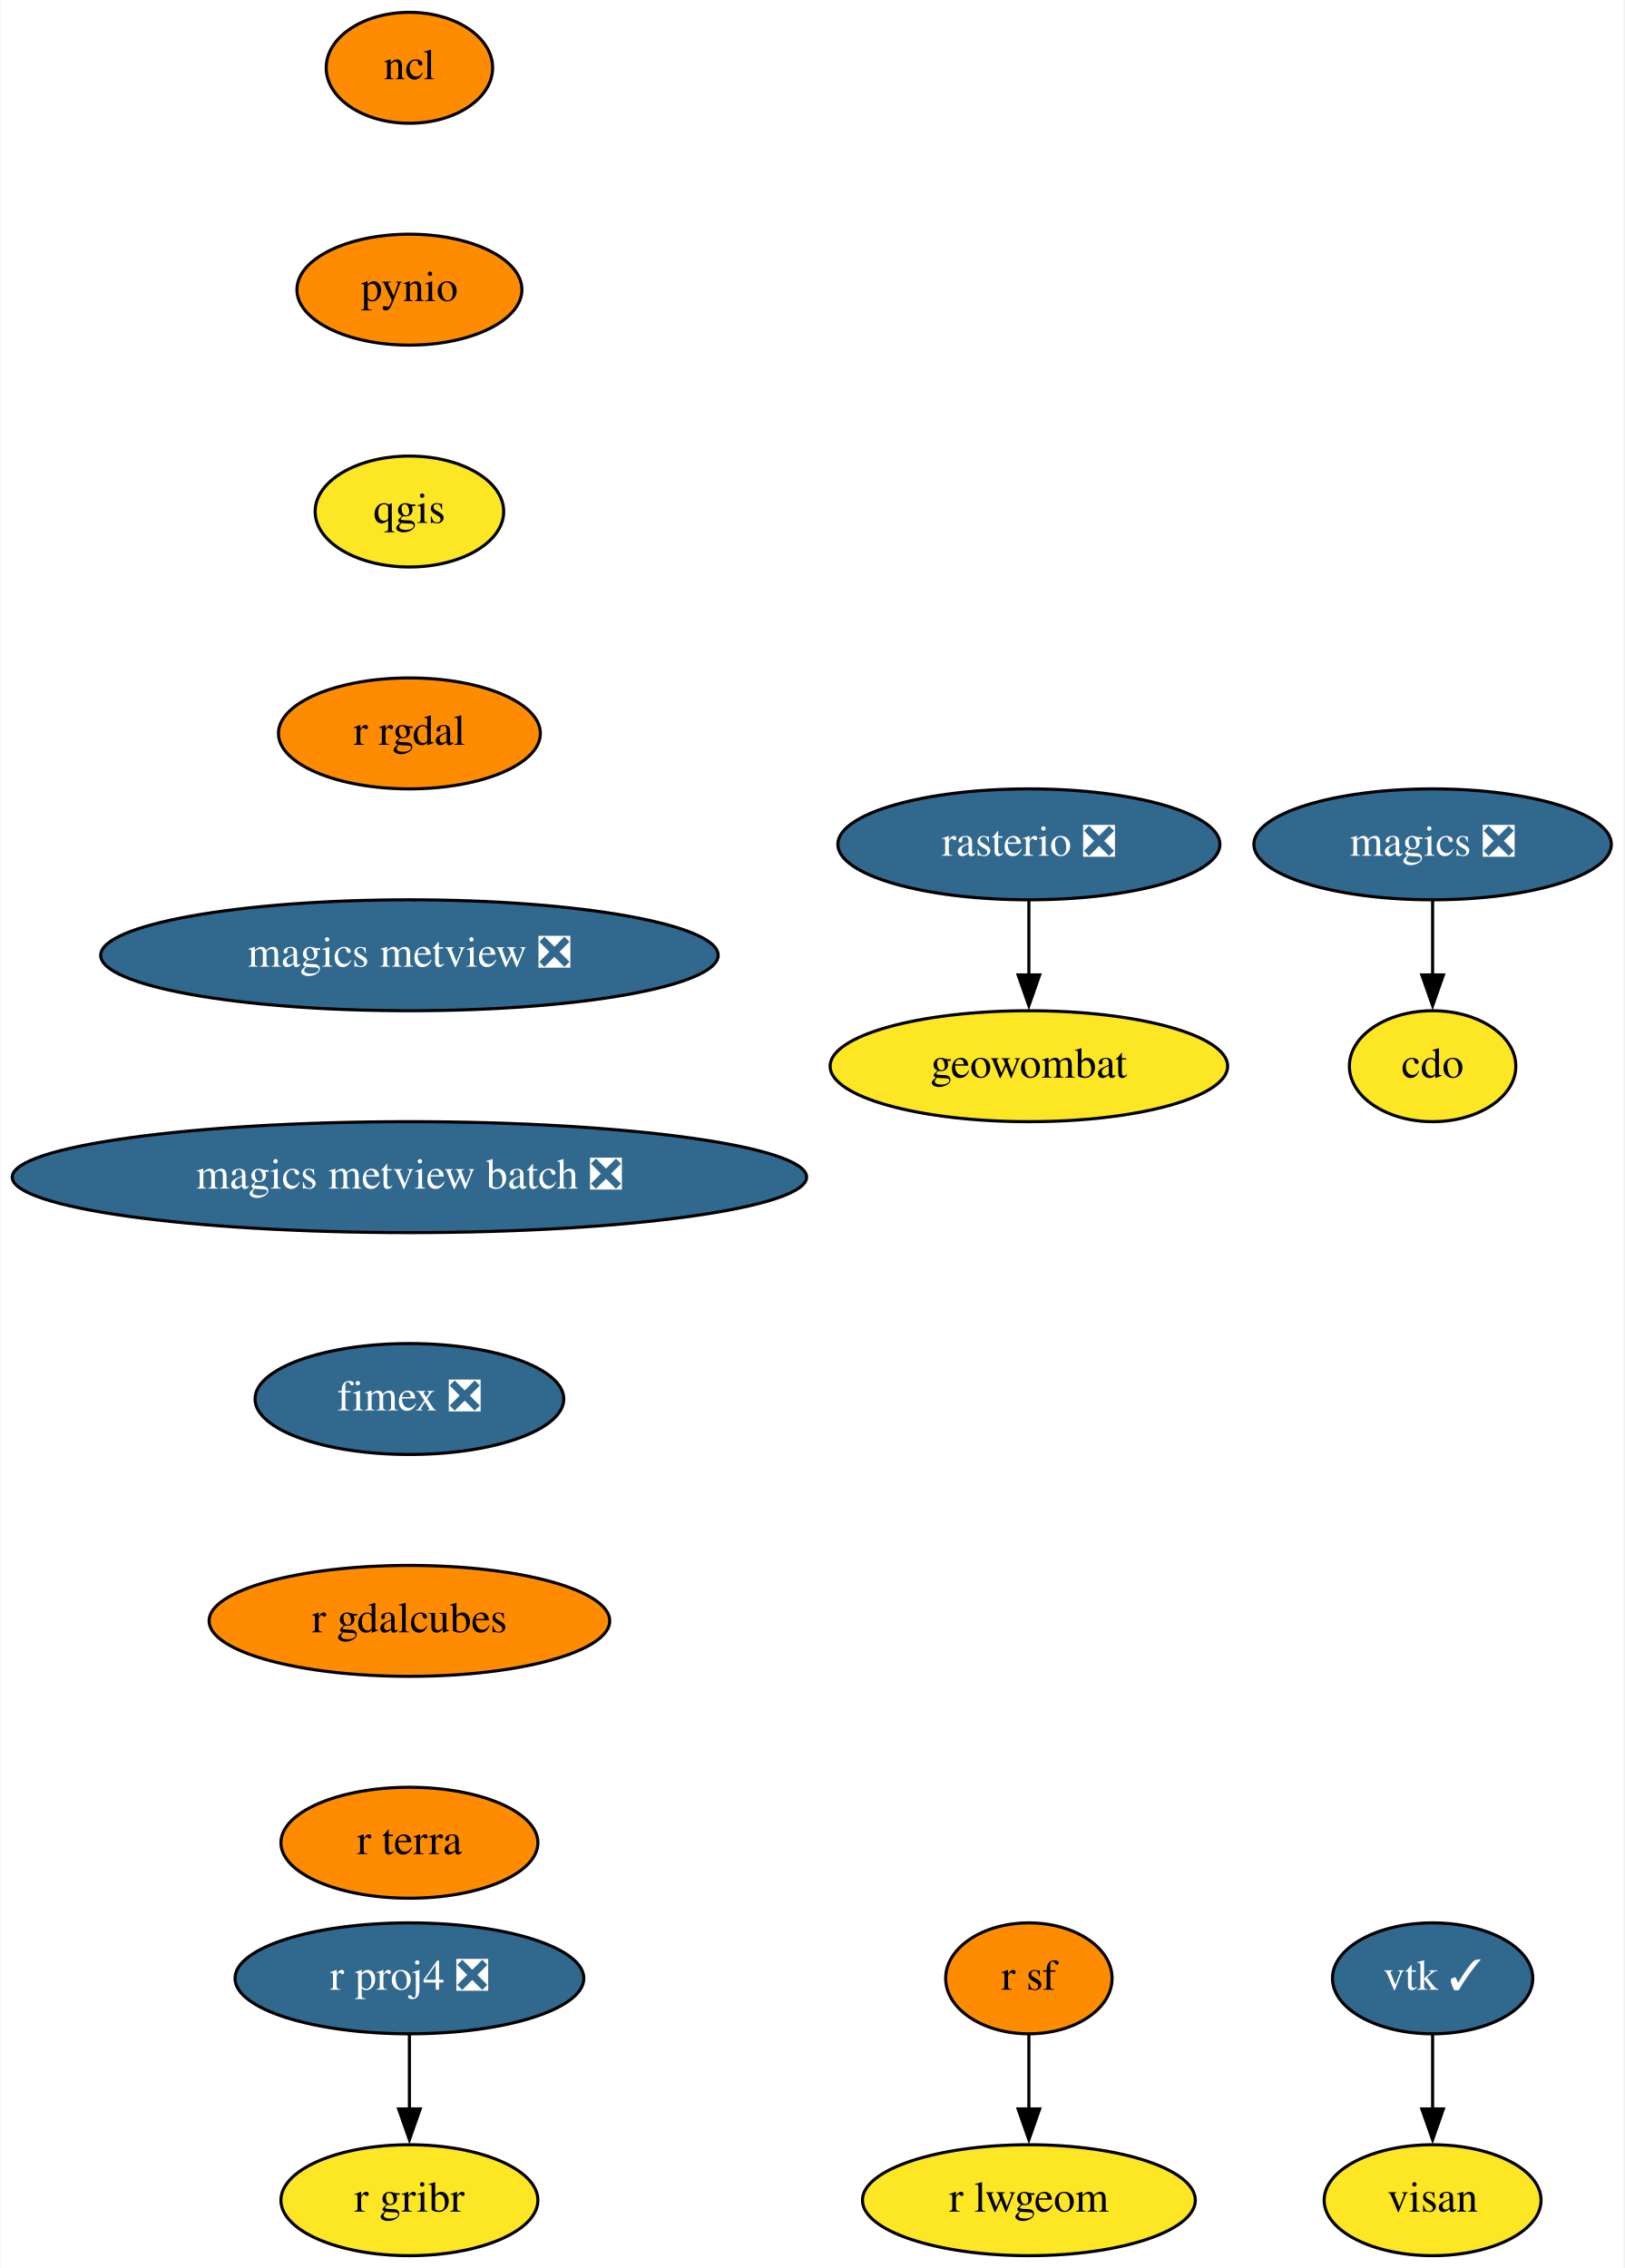
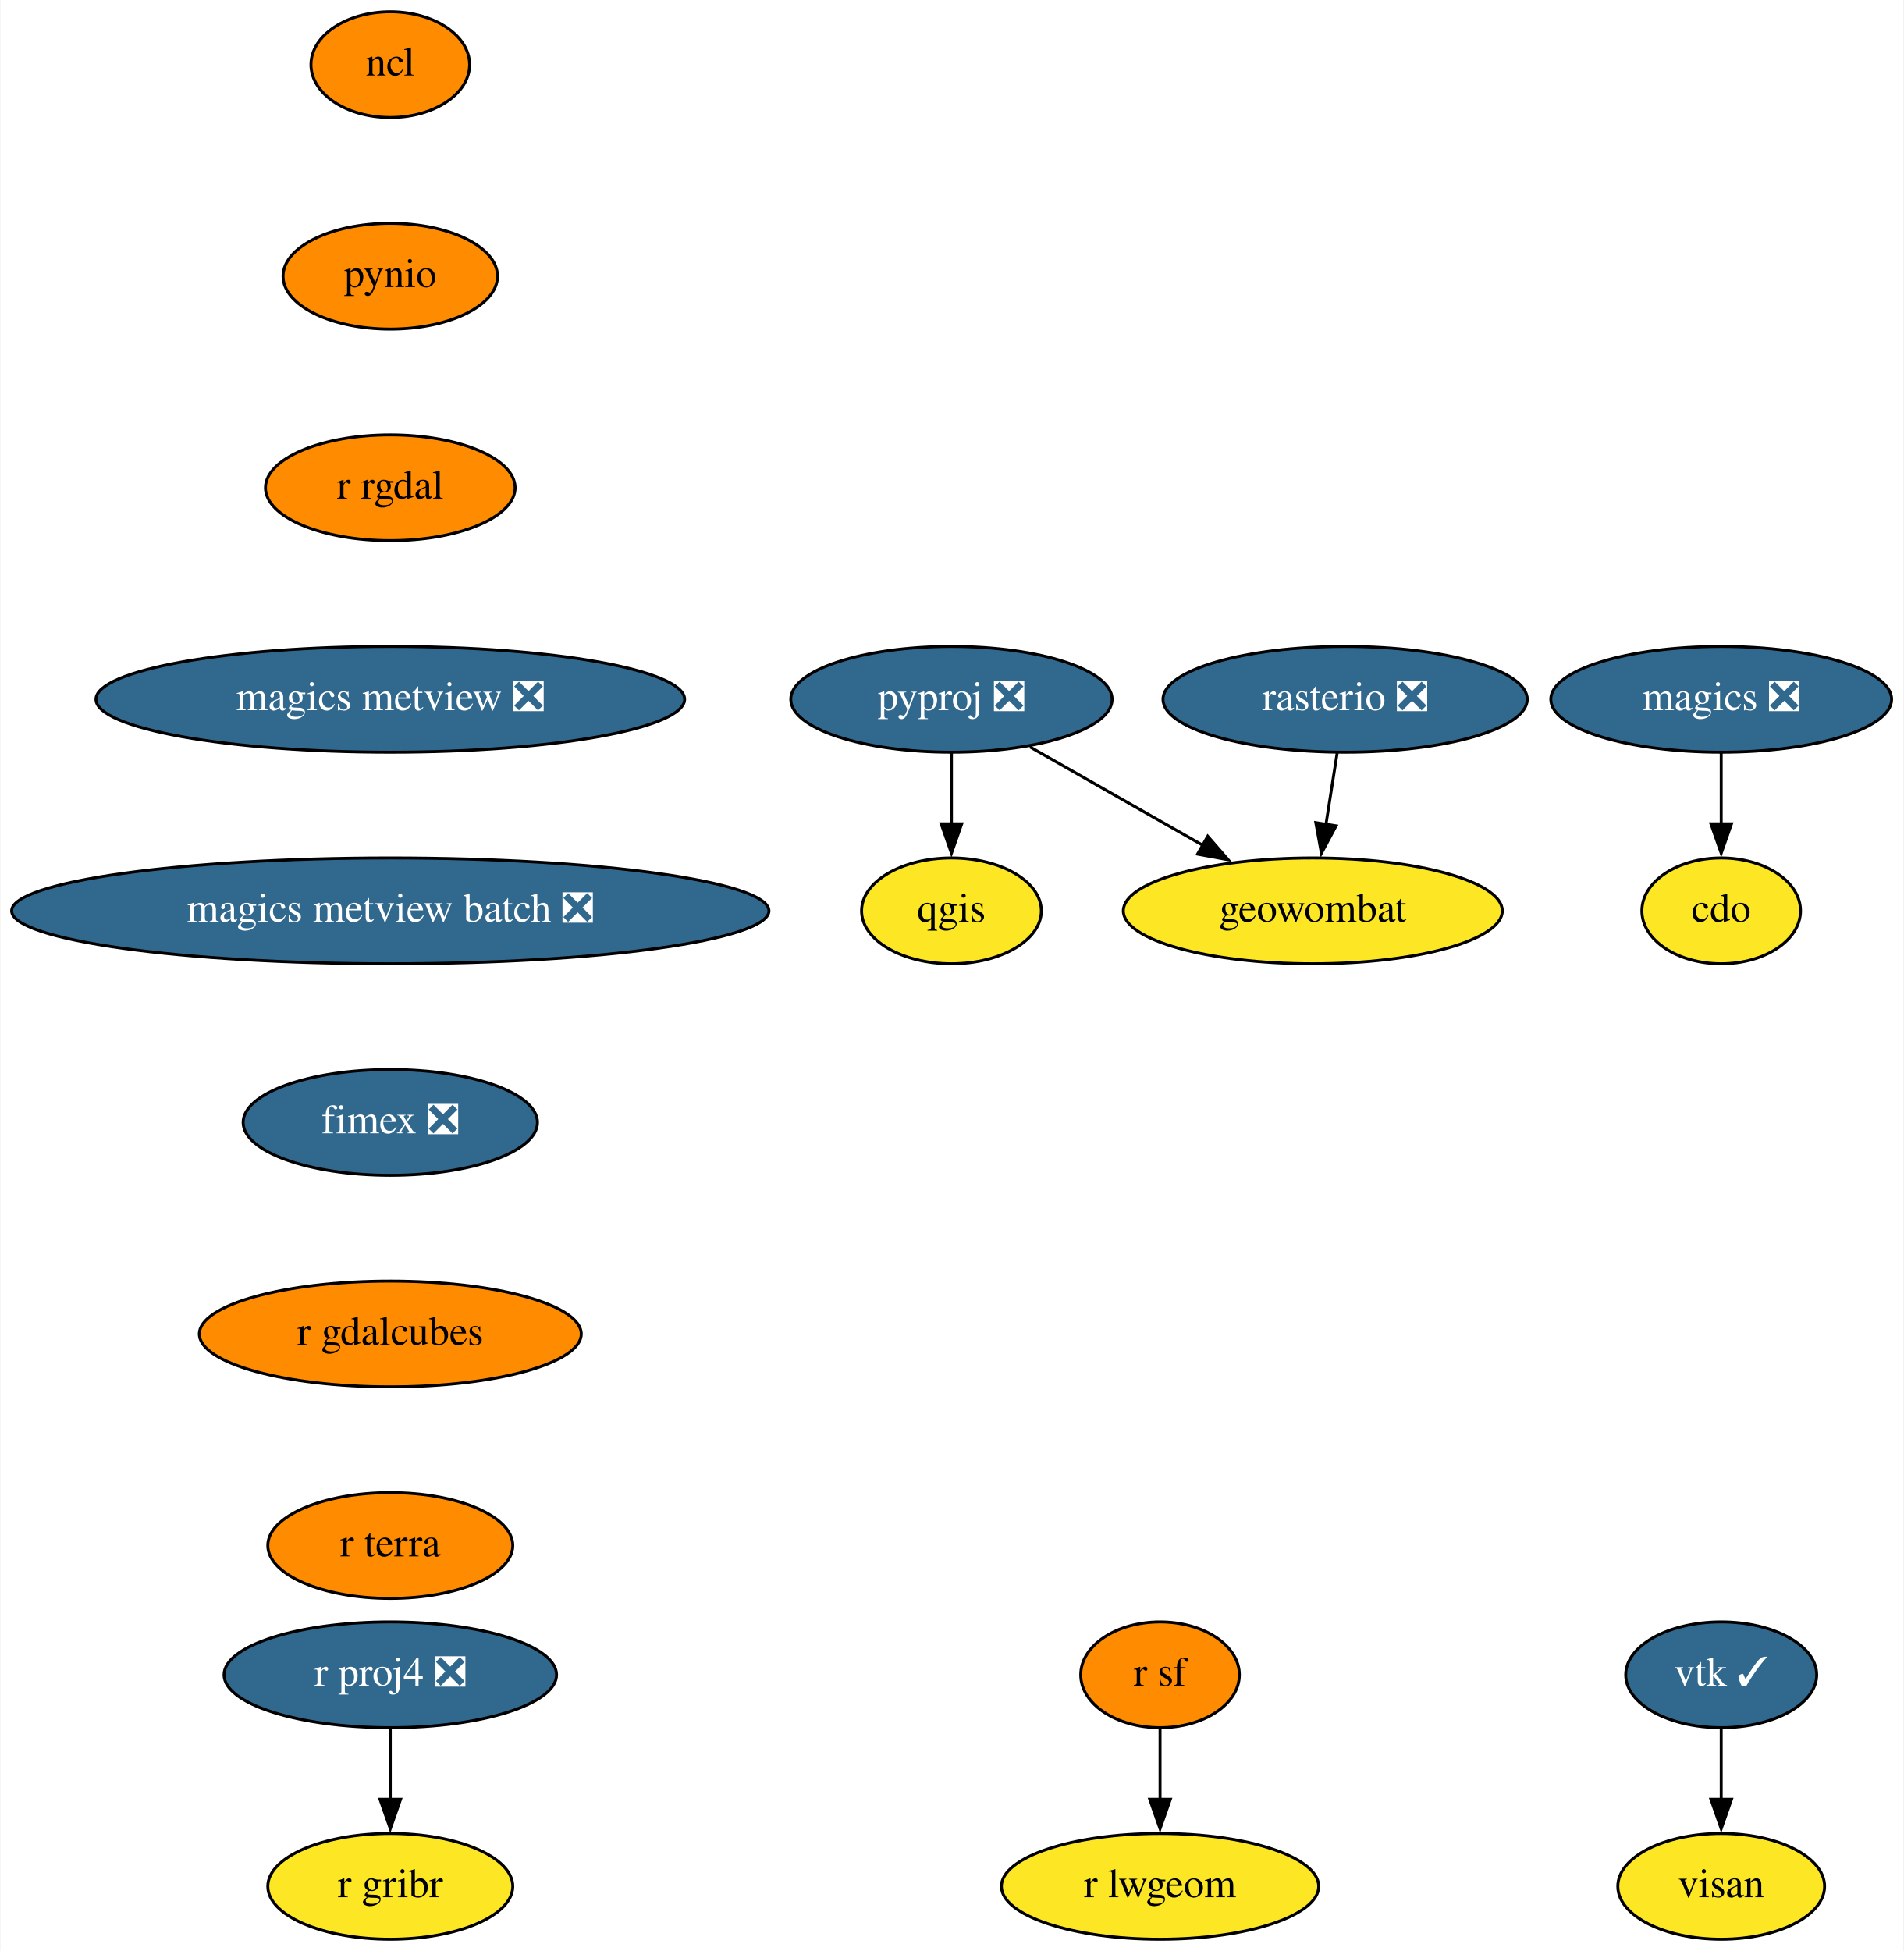
- <svg xmlns="http://www.w3.org/2000/svg" xmlns:xlink="http://www.w3.org/1999/xlink" width="527pt" height="736pt" viewBox="0.00 0.00 526.69 736.00">
-   <g id="graph0" class="graph" transform="scale(1 1) rotate(0) translate(4 732)">
-     <polygon fill="white" stroke="none" points="-4,4 -4,-732 522.69,-732 522.69,4 -4,4" />
+ <svg xmlns="http://www.w3.org/2000/svg" xmlns:xlink="http://www.w3.org/1999/xlink" width="648pt" height="664pt" viewBox="0.00 0.00 647.69 664.00">
+   <g id="graph0" class="graph" transform="scale(1 1) rotate(0) translate(4 660)">
+     <polygon fill="white" stroke="none" points="-4,4 -4,-660 643.69,-660 643.69,4 -4,4" />
    <g id="node1" class="node">
      <g id="a_node1">
        <a xlink:href="https://github.com/conda-forge/cdo-feedstock" xlink:title="cdo">
-           <ellipse fill="#fde725" stroke="black" cx="460.69" cy="-386" rx="27" ry="18" />
-           <text text-anchor="middle" x="460.69" y="-382.3" font-family="Times,serif" font-size="14.00">cdo</text>
+           <ellipse fill="#fde725" stroke="black" cx="581.69" cy="-350" rx="27" ry="18" />
+           <text text-anchor="middle" x="581.69" y="-346.3" font-family="Times,serif" font-size="14.00">cdo</text>
        </a>
      </g>
    </g>
    <g id="node2" class="node">
      <g id="a_node2">
        <a xlink:href="https://github.com/conda-forge/magics-feedstock/pull/121" xlink:title="magics ❎">
-           <ellipse fill="#31688e" stroke="black" cx="460.69" cy="-458" rx="58" ry="18" />
-           <text text-anchor="middle" x="460.69" y="-454.3" font-family="Times,serif" font-size="14.00" fill="white">magics ❎</text>
+           <ellipse fill="#31688e" stroke="black" cx="581.69" cy="-422" rx="58" ry="18" />
+           <text text-anchor="middle" x="581.69" y="-418.3" font-family="Times,serif" font-size="14.00" fill="white">magics ❎</text>
        </a>
      </g>
    </g>
    <g id="edge1" class="edge">
-       <path fill="none" stroke="black" d="M460.69,-439.7C460.69,-432.41 460.69,-423.73 460.69,-415.54" />
-       <polygon fill="black" stroke="black" points="464.19,-415.62 460.69,-405.62 457.19,-415.62 464.19,-415.62" />
+       <path fill="none" stroke="black" d="M581.69,-403.7C581.69,-396.41 581.69,-387.73 581.69,-379.54" />
+       <polygon fill="black" stroke="black" points="585.19,-379.62 581.69,-369.62 578.19,-379.62 585.19,-379.62" />
    </g>
    <g id="node3" class="node">
      <g id="a_node3">
        <a xlink:href="https://github.com/conda-forge/ncl-feedstock" xlink:title="ncl">
-           <ellipse fill="#ff8c00" stroke="black" cx="128.69" cy="-710" rx="27" ry="18" />
-           <text text-anchor="middle" x="128.69" y="-706.3" font-family="Times,serif" font-size="14.00">ncl</text>
+           <ellipse fill="#ff8c00" stroke="black" cx="128.69" cy="-638" rx="27" ry="18" />
+           <text text-anchor="middle" x="128.69" y="-634.3" font-family="Times,serif" font-size="14.00">ncl</text>
        </a>
      </g>
    </g>
    <g id="node4" class="node">
      <g id="a_node4">
        <a xlink:href="https://github.com/conda-forge/pynio-feedstock" xlink:title="pynio">
-           <ellipse fill="#ff8c00" stroke="black" cx="128.69" cy="-638" rx="36.5" ry="18" />
-           <text text-anchor="middle" x="128.69" y="-634.3" font-family="Times,serif" font-size="14.00">pynio</text>
+           <ellipse fill="#ff8c00" stroke="black" cx="128.69" cy="-566" rx="36.5" ry="18" />
+           <text text-anchor="middle" x="128.69" y="-562.3" font-family="Times,serif" font-size="14.00">pynio</text>
        </a>
      </g>
    </g>
    <g id="node5" class="node">
      <g id="a_node5">
-         <a xlink:href="https://github.com/conda-forge/qgis-feedstock" xlink:title="qgis">
-           <ellipse fill="#fde725" stroke="black" cx="128.69" cy="-566" rx="30.59" ry="18" />
-           <text text-anchor="middle" x="128.69" y="-562.3" font-family="Times,serif" font-size="14.00">qgis</text>
-         </a>
-       </g>
-     </g>
-     <g id="node6" class="node">
-       <g id="a_node6">
        <a xlink:href="https://github.com/conda-forge/r-rgdal-feedstock" xlink:title="r rgdal">
          <ellipse fill="#ff8c00" stroke="black" cx="128.69" cy="-494" rx="42.49" ry="18" />
          <text text-anchor="middle" x="128.69" y="-490.3" font-family="Times,serif" font-size="14.00">r rgdal</text>
        </a>
      </g>
    </g>
-     <g id="node9" class="node">
-       <g id="a_node9">
+     <g id="node11" class="node">
+       <g id="a_node11">
        <a xlink:href="https://github.com/conda-forge/magics-metview-feedstock/pull/64" xlink:title="magics metview ❎">
          <ellipse fill="#31688e" stroke="black" cx="128.69" cy="-422" rx="100.18" ry="18" />
          <text text-anchor="middle" x="128.69" y="-418.3" font-family="Times,serif" font-size="14.00" fill="white">magics metview ❎</text>
        </a>
      </g>
    </g>
+     <g id="node6" class="node">
+       <g id="a_node6">
+         <a xlink:href="https://github.com/conda-forge/pyproj-feedstock/pull/135" xlink:title="pyproj ❎">
+           <ellipse fill="#31688e" stroke="black" cx="319.69" cy="-422" rx="54.69" ry="18" />
+           <text text-anchor="middle" x="319.69" y="-418.3" font-family="Times,serif" font-size="14.00" fill="white">pyproj ❎</text>
+         </a>
+       </g>
+     </g>
    <g id="node7" class="node">
      <g id="a_node7">
+         <a xlink:href="https://github.com/conda-forge/qgis-feedstock" xlink:title="qgis">
+           <ellipse fill="#fde725" stroke="black" cx="319.69" cy="-350" rx="30.59" ry="18" />
+           <text text-anchor="middle" x="319.69" y="-346.3" font-family="Times,serif" font-size="14.00">qgis</text>
+         </a>
+       </g>
+     </g>
+     <g id="edge4" class="edge">
+       <path fill="none" stroke="black" d="M319.69,-403.7C319.69,-396.41 319.69,-387.73 319.69,-379.54" />
+       <polygon fill="black" stroke="black" points="323.19,-379.62 319.69,-369.62 316.19,-379.62 323.19,-379.62" />
+     </g>
+     <g id="node8" class="node">
+       <g id="a_node8">
+         <a xlink:href="https://github.com/conda-forge/geowombat-feedstock" xlink:title="geowombat">
+           <ellipse fill="#fde725" stroke="black" cx="442.69" cy="-350" rx="64.5" ry="18" />
+           <text text-anchor="middle" x="442.69" y="-346.3" font-family="Times,serif" font-size="14.00">geowombat</text>
+         </a>
+       </g>
+     </g>
+     <g id="edge5" class="edge">
+       <path fill="none" stroke="black" d="M346.38,-405.81C363.63,-395.99 386.32,-383.08 405.35,-372.25" />
+       <polygon fill="black" stroke="black" points="406.92,-375.38 413.88,-367.39 403.46,-369.3 406.92,-375.38" />
+     </g>
+     <g id="node9" class="node">
+       <g id="a_node9">
        <a xlink:href="https://github.com/conda-forge/r-proj4-feedstock/pull/40" xlink:title="r proj4 ❎">
          <ellipse fill="#31688e" stroke="black" cx="128.69" cy="-90" rx="56.59" ry="18" />
          <text text-anchor="middle" x="128.69" y="-86.3" font-family="Times,serif" font-size="14.00" fill="white">r proj4 ❎</text>
        </a>
      </g>
    </g>
-     <g id="node8" class="node">
-       <g id="a_node8">
+     <g id="node10" class="node">
+       <g id="a_node10">
        <a xlink:href="https://github.com/conda-forge/r-gribr-feedstock" xlink:title="r gribr">
          <ellipse fill="#fde725" stroke="black" cx="128.69" cy="-18" rx="41.69" ry="18" />
          <text text-anchor="middle" x="128.69" y="-14.3" font-family="Times,serif" font-size="14.00">r gribr</text>
        </a>
      </g>
    </g>
-     <g id="edge5" class="edge">
+     <g id="edge6" class="edge">
      <path fill="none" stroke="black" d="M128.69,-71.7C128.69,-64.41 128.69,-55.73 128.69,-47.54" />
      <polygon fill="black" stroke="black" points="132.19,-47.62 128.69,-37.62 125.19,-47.62 132.19,-47.62" />
    </g>
-     <g id="node16" class="node">
-       <g id="a_node16">
+     <g id="node17" class="node">
+       <g id="a_node17">
        <a xlink:href="https://github.com/conda-forge/magics-metview-batch-feedstock/pull/55" xlink:title="magics metview batch ❎">
          <ellipse fill="#31688e" stroke="black" cx="128.69" cy="-350" rx="128.88" ry="18" />
          <text text-anchor="middle" x="128.69" y="-346.3" font-family="Times,serif" font-size="14.00" fill="white">magics metview batch ❎</text>
        </a>
      </g>
    </g>
-     <g id="node10" class="node">
-       <g id="a_node10">
-         <a xlink:href="https://github.com/conda-forge/r-sf-feedstock" xlink:title="r sf">
-           <ellipse fill="#ff8c00" stroke="black" cx="329.69" cy="-90" rx="27" ry="18" />
-           <text text-anchor="middle" x="329.69" y="-86.3" font-family="Times,serif" font-size="14.00">r sf</text>
-         </a>
-       </g>
-     </g>
-     <g id="node11" class="node">
-       <g id="a_node11">
-         <a xlink:href="https://github.com/conda-forge/r-lwgeom-feedstock" xlink:title="r lwgeom">
-           <ellipse fill="#fde725" stroke="black" cx="329.69" cy="-18" rx="54" ry="18" />
-           <text text-anchor="middle" x="329.69" y="-14.3" font-family="Times,serif" font-size="14.00">r lwgeom</text>
-         </a>
-       </g>
-     </g>
-     <g id="edge7" class="edge">
-       <path fill="none" stroke="black" d="M329.69,-71.7C329.69,-64.41 329.69,-55.73 329.69,-47.54" />
-       <polygon fill="black" stroke="black" points="333.19,-47.62 329.69,-37.62 326.19,-47.62 333.19,-47.62" />
-     </g>
    <g id="node12" class="node">
      <g id="a_node12">
-         <a xlink:href="https://github.com/conda-forge/rasterio-feedstock/pull/264" xlink:title="rasterio ❎">
-           <ellipse fill="#31688e" stroke="black" cx="329.69" cy="-458" rx="61.99" ry="18" />
-           <text text-anchor="middle" x="329.69" y="-454.3" font-family="Times,serif" font-size="14.00" fill="white">rasterio ❎</text>
+         <a xlink:href="https://github.com/conda-forge/r-sf-feedstock" xlink:title="r sf">
+           <ellipse fill="#ff8c00" stroke="black" cx="390.69" cy="-90" rx="27" ry="18" />
+           <text text-anchor="middle" x="390.69" y="-86.3" font-family="Times,serif" font-size="14.00">r sf</text>
        </a>
      </g>
    </g>
    <g id="node13" class="node">
      <g id="a_node13">
-         <a xlink:href="https://github.com/conda-forge/geowombat-feedstock" xlink:title="geowombat">
-           <ellipse fill="#fde725" stroke="black" cx="329.69" cy="-386" rx="64.5" ry="18" />
-           <text text-anchor="middle" x="329.69" y="-382.3" font-family="Times,serif" font-size="14.00">geowombat</text>
+         <a xlink:href="https://github.com/conda-forge/r-lwgeom-feedstock" xlink:title="r lwgeom">
+           <ellipse fill="#fde725" stroke="black" cx="390.69" cy="-18" rx="54" ry="18" />
+           <text text-anchor="middle" x="390.69" y="-14.3" font-family="Times,serif" font-size="14.00">r lwgeom</text>
        </a>
      </g>
    </g>
    <g id="edge8" class="edge">
-       <path fill="none" stroke="black" d="M329.69,-439.7C329.69,-432.41 329.69,-423.73 329.69,-415.54" />
-       <polygon fill="black" stroke="black" points="333.19,-415.62 329.69,-405.62 326.19,-415.62 333.19,-415.62" />
+       <path fill="none" stroke="black" d="M390.69,-71.7C390.69,-64.41 390.69,-55.73 390.69,-47.54" />
+       <polygon fill="black" stroke="black" points="394.19,-47.62 390.69,-37.62 387.19,-47.62 394.19,-47.62" />
    </g>
    <g id="node14" class="node">
      <g id="a_node14">
-         <a xlink:href="https://github.com/conda-forge/vtk-feedstock/pull/292" xlink:title="vtk ✓">
-           <ellipse fill="#31688e" stroke="black" cx="460.69" cy="-90" rx="32.5" ry="18" />
-           <text text-anchor="middle" x="460.69" y="-86.3" font-family="Times,serif" font-size="14.00" fill="white">vtk ✓</text>
-         </a>
-       </g>
-     </g>
-     <g id="node15" class="node">
-       <g id="a_node15">
-         <a xlink:href="https://github.com/conda-forge/visan-feedstock" xlink:title="visan">
-           <ellipse fill="#fde725" stroke="black" cx="460.69" cy="-18" rx="35.19" ry="18" />
-           <text text-anchor="middle" x="460.69" y="-14.3" font-family="Times,serif" font-size="14.00">visan</text>
+         <a xlink:href="https://github.com/conda-forge/rasterio-feedstock/pull/264" xlink:title="rasterio ❎">
+           <ellipse fill="#31688e" stroke="black" cx="453.69" cy="-422" rx="61.99" ry="18" />
+           <text text-anchor="middle" x="453.69" y="-418.3" font-family="Times,serif" font-size="14.00" fill="white">rasterio ❎</text>
        </a>
      </g>
    </g>
    <g id="edge9" class="edge">
-       <path fill="none" stroke="black" d="M460.69,-71.7C460.69,-64.41 460.69,-55.73 460.69,-47.54" />
-       <polygon fill="black" stroke="black" points="464.19,-47.62 460.69,-37.62 457.19,-47.62 464.19,-47.62" />
+       <path fill="none" stroke="black" d="M450.97,-403.7C449.81,-396.32 448.43,-387.52 447.13,-379.25" />
+       <polygon fill="black" stroke="black" points="450.62,-378.93 445.61,-369.6 443.71,-380.02 450.62,-378.93" />
    </g>
-     <g id="node17" class="node">
-       <g id="a_node17">
+     <g id="node15" class="node">
+       <g id="a_node15">
+         <a xlink:href="https://github.com/conda-forge/vtk-feedstock/pull/292" xlink:title="vtk ✓">
+           <ellipse fill="#31688e" stroke="black" cx="581.69" cy="-90" rx="32.5" ry="18" />
+           <text text-anchor="middle" x="581.69" y="-86.3" font-family="Times,serif" font-size="14.00" fill="white">vtk ✓</text>
+         </a>
+       </g>
+     </g>
+     <g id="node16" class="node">
+       <g id="a_node16">
+         <a xlink:href="https://github.com/conda-forge/visan-feedstock" xlink:title="visan">
+           <ellipse fill="#fde725" stroke="black" cx="581.69" cy="-18" rx="35.19" ry="18" />
+           <text text-anchor="middle" x="581.69" y="-14.3" font-family="Times,serif" font-size="14.00">visan</text>
+         </a>
+       </g>
+     </g>
+     <g id="edge10" class="edge">
+       <path fill="none" stroke="black" d="M581.69,-71.7C581.69,-64.41 581.69,-55.73 581.69,-47.54" />
+       <polygon fill="black" stroke="black" points="585.19,-47.62 581.69,-37.62 578.19,-47.62 585.19,-47.62" />
+     </g>
+     <g id="node18" class="node">
+       <g id="a_node18">
        <a xlink:href="https://github.com/conda-forge/fimex-feedstock/pull/55" xlink:title="fimex ❎">
          <ellipse fill="#31688e" stroke="black" cx="128.69" cy="-278" rx="50.09" ry="18" />
          <text text-anchor="middle" x="128.69" y="-274.3" font-family="Times,serif" font-size="14.00" fill="white">fimex ❎</text>
        </a>
      </g>
    </g>
-     <g id="node18" class="node">
-       <g id="a_node18">
+     <g id="node19" class="node">
+       <g id="a_node19">
        <a xlink:href="https://github.com/conda-forge/r-gdalcubes-feedstock" xlink:title="r gdalcubes">
          <ellipse fill="#ff8c00" stroke="black" cx="128.69" cy="-206" rx="65" ry="18" />
          <text text-anchor="middle" x="128.69" y="-202.3" font-family="Times,serif" font-size="14.00">r gdalcubes</text>
        </a>
      </g>
    </g>
-     <g id="node19" class="node">
-       <g id="a_node19">
+     <g id="node20" class="node">
+       <g id="a_node20">
        <a xlink:href="https://github.com/conda-forge/r-terra-feedstock" xlink:title="r terra">
          <ellipse fill="#ff8c00" stroke="black" cx="128.69" cy="-134" rx="41.69" ry="18" />
          <text text-anchor="middle" x="128.69" y="-130.3" font-family="Times,serif" font-size="14.00">r terra</text>
        </a>
      </g>
    </g>
  </g>
</svg>
